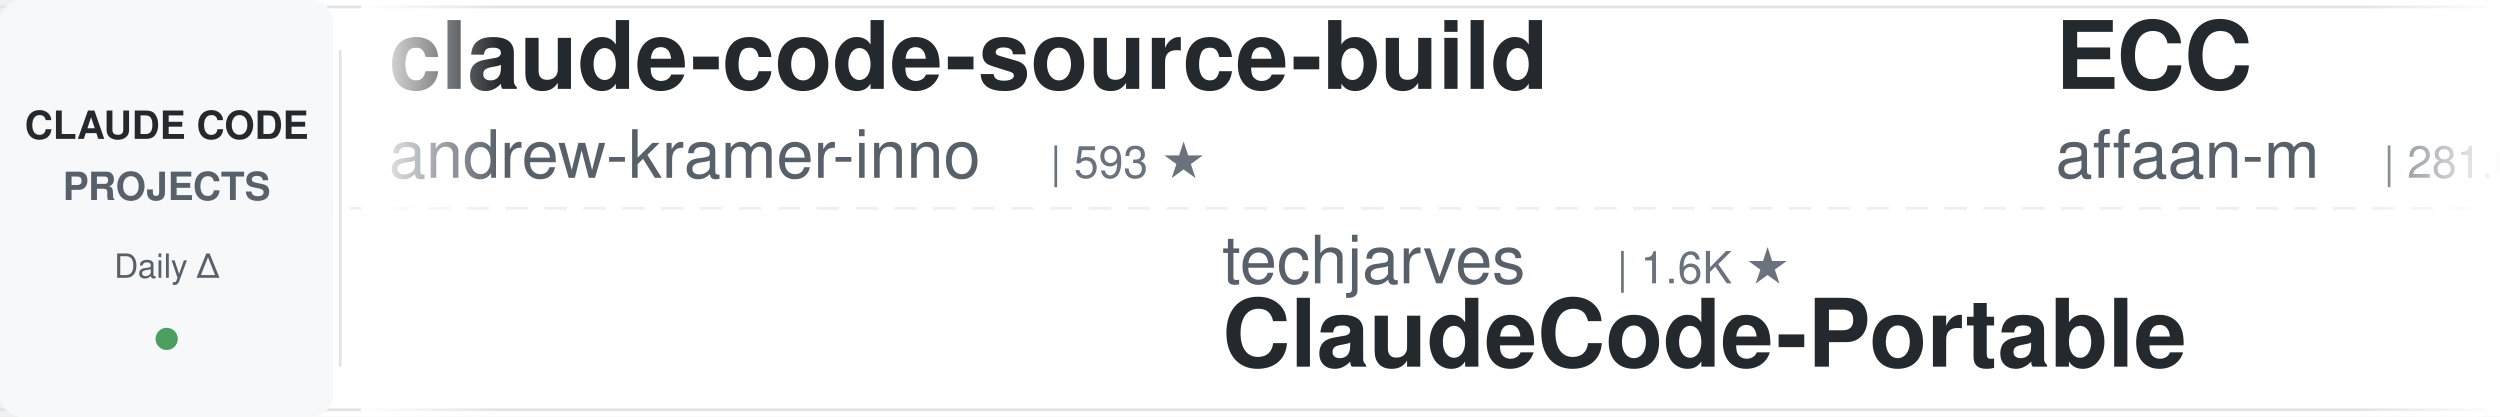
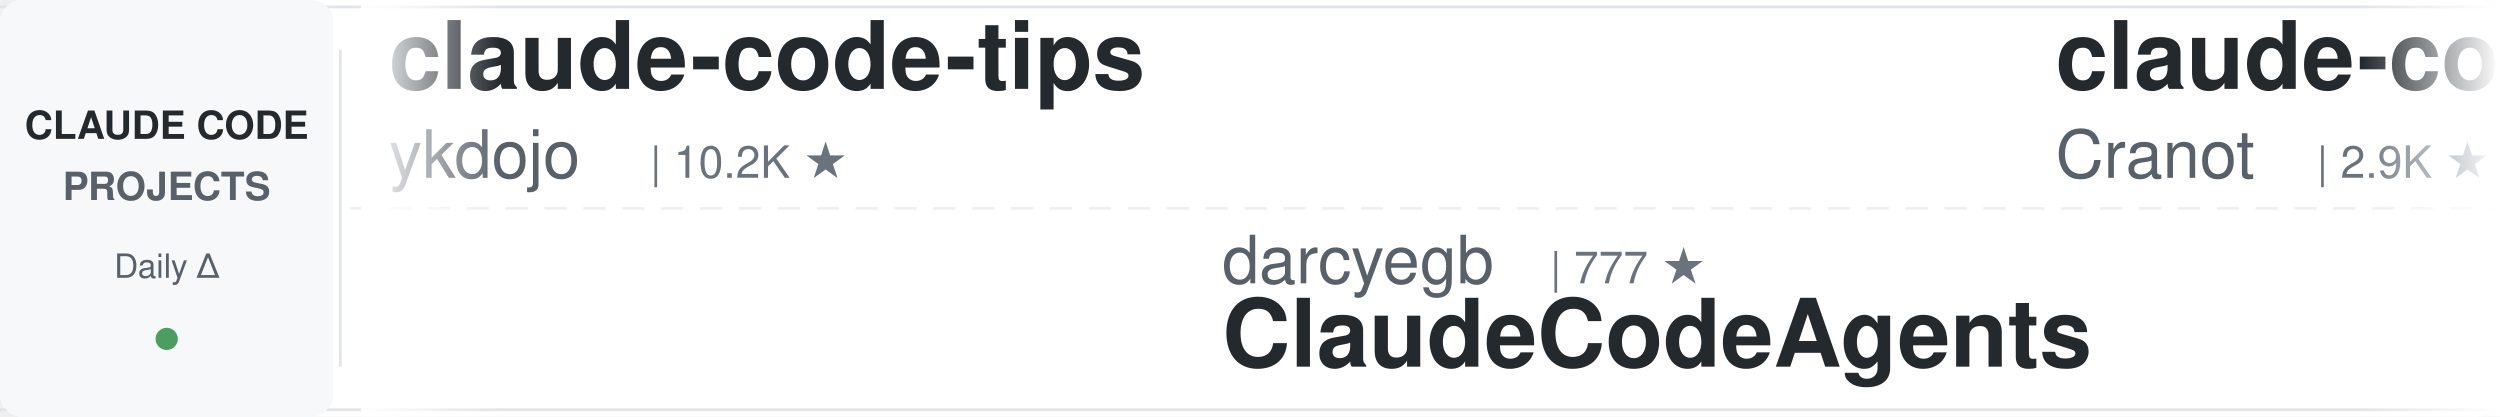
<svg xmlns="http://www.w3.org/2000/svg" width="900" height="150">
  <defs>
    <linearGradient id="leftFade" x1="0%" y1="0%" x2="100%" y2="0%">
      <stop offset="0%" style="stop-color:#ffffff;stop-opacity:1" />
      <stop offset="100%" style="stop-color:#ffffff;stop-opacity:0" />
    </linearGradient>
    <linearGradient id="rightFade" x1="0%" y1="0%" x2="100%" y2="0%">
      <stop offset="0%" style="stop-color:#ffffff;stop-opacity:0" />
      <stop offset="100%" style="stop-color:#ffffff;stop-opacity:1" />
    </linearGradient>
  </defs>
  <rect width="900" height="150" fill="#ffffff" rx="8" />
  <rect x="0" y="2" width="900" height="1" fill="#e1e4e8" />
  <rect x="0" y="147" width="900" height="1" fill="#e1e4e8" />
  <line x1="0" y1="75" x2="900" y2="75" stroke="#e1e4e8" stroke-width="1" stroke-dasharray="8 6" opacity="0.6" />
  <rect x="0" y="0" width="120" height="150" fill="#f6f8fa" rx="8" />
  <text x="60" y="50" font-family="-apple-system, BlinkMacSystemFont, 'Segoe UI', Helvetica, Arial, sans-serif" font-size="14" font-weight="600" fill="#24292e" text-anchor="middle">CLAUDE CODE</text>
  <text x="60" y="72" font-family="-apple-system, BlinkMacSystemFont, 'Segoe UI', Helvetica, Arial, sans-serif" font-size="14" font-weight="600" fill="#586069" text-anchor="middle">PROJECTS</text>
  <text x="60" y="100" font-family="-apple-system, BlinkMacSystemFont, 'Segoe UI', Helvetica, Arial, sans-serif" font-size="12" font-weight="500" fill="#586069" text-anchor="middle">Daily Δ</text>
  <circle cx="60" cy="122" r="4" fill="#22863a" opacity="0.8" />
  <rect x="122" y="18" width="1" height="114" fill="#e1e4e8" />
  <clipPath id="tickerClip">
    <rect x="130" y="0" width="770" height="150" />
  </clipPath>
  <g clip-path="url(#tickerClip)">
    <g id="tickerItems">
      <animateTransform attributeName="transform" attributeType="XML" type="translate" from="0 0" to="-3000 0" dur="54s" repeatCount="indefinite" />
      <g transform="translate(0, 0)">
-         <text x="140" y="32" font-family="-apple-system, BlinkMacSystemFont, 'Segoe UI', Helvetica, Arial, sans-serif" font-size="34" font-weight="600" fill="#24292e">claude-code-source-build</text>
-         <text x="140" y="64" font-family="-apple-system, BlinkMacSystemFont, 'Segoe UI', Helvetica, Arial, sans-serif" font-size="24" font-weight="400" fill="#586069">andrew-kramer-inno</text>
-         <text x="378" y="64" font-family="-apple-system, BlinkMacSystemFont, 'Segoe UI', Helvetica, Arial, sans-serif" font-size="16" font-weight="500" fill="#6a737d">| 593 ★</text>
+         <text x="140" y="32" font-family="-apple-system, BlinkMacSystemFont, 'Segoe UI', Helvetica, Arial, sans-serif" font-size="34" font-weight="600" fill="#24292e">claude-code-tips</text>
+         <text x="140" y="64" font-family="-apple-system, BlinkMacSystemFont, 'Segoe UI', Helvetica, Arial, sans-serif" font-size="24" font-weight="400" fill="#586069">ykdojo</text>
+         <text x="234" y="64" font-family="-apple-system, BlinkMacSystemFont, 'Segoe UI', Helvetica, Arial, sans-serif" font-size="16" font-weight="500" fill="#6a737d">| 10.2K ★</text>
      </g>
      <g transform="translate(300, 0)">
-         <text x="140" y="102" font-family="-apple-system, BlinkMacSystemFont, 'Segoe UI', Helvetica, Arial, sans-serif" font-size="24" font-weight="400" fill="#586069">techjarves</text>
-         <text x="282" y="102" font-family="-apple-system, BlinkMacSystemFont, 'Segoe UI', Helvetica, Arial, sans-serif" font-size="16" font-weight="500" fill="#6a737d">| 1.6K ★</text>
-         <text x="140" y="132" font-family="-apple-system, BlinkMacSystemFont, 'Segoe UI', Helvetica, Arial, sans-serif" font-size="34" font-weight="600" fill="#24292e">ClaudeCode-Portable</text>
+         <text x="140" y="102" font-family="-apple-system, BlinkMacSystemFont, 'Segoe UI', Helvetica, Arial, sans-serif" font-size="24" font-weight="400" fill="#586069">darcyegb</text>
+         <text x="258" y="102" font-family="-apple-system, BlinkMacSystemFont, 'Segoe UI', Helvetica, Arial, sans-serif" font-size="16" font-weight="500" fill="#6a737d">| 777 ★</text>
+         <text x="140" y="132" font-family="-apple-system, BlinkMacSystemFont, 'Segoe UI', Helvetica, Arial, sans-serif" font-size="34" font-weight="600" fill="#24292e">ClaudeCodeAgents</text>
      </g>
      <g transform="translate(600, 0)">
-         <text x="140" y="32" font-family="-apple-system, BlinkMacSystemFont, 'Segoe UI', Helvetica, Arial, sans-serif" font-size="34" font-weight="600" fill="#24292e">ECC</text>
-         <text x="140" y="64" font-family="-apple-system, BlinkMacSystemFont, 'Segoe UI', Helvetica, Arial, sans-serif" font-size="24" font-weight="400" fill="#586069">affaan-m</text>
-         <text x="258" y="64" font-family="-apple-system, BlinkMacSystemFont, 'Segoe UI', Helvetica, Arial, sans-serif" font-size="16" font-weight="500" fill="#6a737d">| 281.0K ★</text>
+         <text x="140" y="32" font-family="-apple-system, BlinkMacSystemFont, 'Segoe UI', Helvetica, Arial, sans-serif" font-size="34" font-weight="600" fill="#24292e">claude-code-guide</text>
+         <text x="140" y="64" font-family="-apple-system, BlinkMacSystemFont, 'Segoe UI', Helvetica, Arial, sans-serif" font-size="24" font-weight="400" fill="#586069">Cranot</text>
+         <text x="234" y="64" font-family="-apple-system, BlinkMacSystemFont, 'Segoe UI', Helvetica, Arial, sans-serif" font-size="16" font-weight="500" fill="#6a737d">| 2.9K ★</text>
      </g>
      <g transform="translate(900, 0)">
-         <text x="140" y="102" font-family="-apple-system, BlinkMacSystemFont, 'Segoe UI', Helvetica, Arial, sans-serif" font-size="24" font-weight="400" fill="#586069">huangjia2019</text>
-         <text x="306" y="102" font-family="-apple-system, BlinkMacSystemFont, 'Segoe UI', Helvetica, Arial, sans-serif" font-size="16" font-weight="500" fill="#6a737d">| 1.1K ★</text>
-         <text x="140" y="132" font-family="-apple-system, BlinkMacSystemFont, 'Segoe UI', Helvetica, Arial, sans-serif" font-size="34" font-weight="600" fill="#24292e">claude-code-engineering</text>
+         <text x="140" y="102" font-family="-apple-system, BlinkMacSystemFont, 'Segoe UI', Helvetica, Arial, sans-serif" font-size="24" font-weight="400" fill="#586069">zebbern</text>
+         <text x="246" y="102" font-family="-apple-system, BlinkMacSystemFont, 'Segoe UI', Helvetica, Arial, sans-serif" font-size="16" font-weight="500" fill="#6a737d">| 4.7K ★</text>
+         <text x="140" y="132" font-family="-apple-system, BlinkMacSystemFont, 'Segoe UI', Helvetica, Arial, sans-serif" font-size="34" font-weight="600" fill="#24292e">claude-code-guide</text>
      </g>
      <g transform="translate(1200, 0)">
-         <text x="140" y="32" font-family="-apple-system, BlinkMacSystemFont, 'Segoe UI', Helvetica, Arial, sans-serif" font-size="34" font-weight="600" fill="#24292e">claude-code-action</text>
-         <text x="140" y="64" font-family="-apple-system, BlinkMacSystemFont, 'Segoe UI', Helvetica, Arial, sans-serif" font-size="24" font-weight="400" fill="#586069">anthropics</text>
-         <text x="282" y="64" font-family="-apple-system, BlinkMacSystemFont, 'Segoe UI', Helvetica, Arial, sans-serif" font-size="16" font-weight="500" fill="#6a737d">| 9.5K ★</text>
+         <text x="140" y="32" font-family="-apple-system, BlinkMacSystemFont, 'Segoe UI', Helvetica, Arial, sans-serif" font-size="34" font-weight="600" fill="#24292e">sc-claude-code-files</text>
+         <text x="140" y="64" font-family="-apple-system, BlinkMacSystemFont, 'Segoe UI', Helvetica, Arial, sans-serif" font-size="24" font-weight="400" fill="#586069">https-deeplearning-ai</text>
+         <text x="414" y="64" font-family="-apple-system, BlinkMacSystemFont, 'Segoe UI', Helvetica, Arial, sans-serif" font-size="16" font-weight="500" fill="#6a737d">| 556 ★</text>
      </g>
      <g transform="translate(1500, 0)">
-         <text x="140" y="102" font-family="-apple-system, BlinkMacSystemFont, 'Segoe UI', Helvetica, Arial, sans-serif" font-size="24" font-weight="400" fill="#586069">multica-ai</text>
-         <text x="282" y="102" font-family="-apple-system, BlinkMacSystemFont, 'Segoe UI', Helvetica, Arial, sans-serif" font-size="16" font-weight="500" fill="#6a737d">| 220.3K ★</text>
-         <text x="140" y="132" font-family="-apple-system, BlinkMacSystemFont, 'Segoe UI', Helvetica, Arial, sans-serif" font-size="34" font-weight="600" fill="#24292e">andrej-karpathy-skills</text>
+         <text x="140" y="102" font-family="-apple-system, BlinkMacSystemFont, 'Segoe UI', Helvetica, Arial, sans-serif" font-size="24" font-weight="400" fill="#586069">alejandrobalderas</text>
+         <text x="366" y="102" font-family="-apple-system, BlinkMacSystemFont, 'Segoe UI', Helvetica, Arial, sans-serif" font-size="16" font-weight="500" fill="#6a737d">| 3.0K ★</text>
+         <text x="140" y="132" font-family="-apple-system, BlinkMacSystemFont, 'Segoe UI', Helvetica, Arial, sans-serif" font-size="34" font-weight="600" fill="#24292e">claude-code-from-source</text>
      </g>
      <g transform="translate(1800, 0)">
        <text x="140" y="32" font-family="-apple-system, BlinkMacSystemFont, 'Segoe UI', Helvetica, Arial, sans-serif" font-size="34" font-weight="600" fill="#24292e">claude-code-source</text>
-         <text x="140" y="64" font-family="-apple-system, BlinkMacSystemFont, 'Segoe UI', Helvetica, Arial, sans-serif" font-size="24" font-weight="400" fill="#586069">JrCx7scC</text>
-         <text x="258" y="64" font-family="-apple-system, BlinkMacSystemFont, 'Segoe UI', Helvetica, Arial, sans-serif" font-size="16" font-weight="500" fill="#6a737d">| 376 ★</text>
+         <text x="140" y="64" font-family="-apple-system, BlinkMacSystemFont, 'Segoe UI', Helvetica, Arial, sans-serif" font-size="24" font-weight="400" fill="#586069">AprilNEA</text>
+         <text x="258" y="64" font-family="-apple-system, BlinkMacSystemFont, 'Segoe UI', Helvetica, Arial, sans-serif" font-size="16" font-weight="500" fill="#6a737d">| 394 ★</text>
      </g>
      <g transform="translate(2100, 0)">
-         <text x="140" y="102" font-family="-apple-system, BlinkMacSystemFont, 'Segoe UI', Helvetica, Arial, sans-serif" font-size="24" font-weight="400" fill="#586069">anthropics</text>
-         <text x="282" y="102" font-family="-apple-system, BlinkMacSystemFont, 'Segoe UI', Helvetica, Arial, sans-serif" font-size="16" font-weight="500" fill="#6a737d">| 6.4K ★</text>
-         <text x="140" y="132" font-family="-apple-system, BlinkMacSystemFont, 'Segoe UI', Helvetica, Arial, sans-serif" font-size="34" font-weight="600" fill="#24292e">claude-code-security-rev...</text>
+         <text x="140" y="102" font-family="-apple-system, BlinkMacSystemFont, 'Segoe UI', Helvetica, Arial, sans-serif" font-size="24" font-weight="400" fill="#586069">centminmod</text>
+         <text x="282" y="102" font-family="-apple-system, BlinkMacSystemFont, 'Segoe UI', Helvetica, Arial, sans-serif" font-size="16" font-weight="500" fill="#6a737d">| 2.7K ★</text>
+         <text x="140" y="132" font-family="-apple-system, BlinkMacSystemFont, 'Segoe UI', Helvetica, Arial, sans-serif" font-size="34" font-weight="600" fill="#24292e">my-claude-code-setup</text>
      </g>
      <g transform="translate(2400, 0)">
-         <text x="140" y="32" font-family="-apple-system, BlinkMacSystemFont, 'Segoe UI', Helvetica, Arial, sans-serif" font-size="34" font-weight="600" fill="#24292e">oh-my-claudecode</text>
-         <text x="140" y="64" font-family="-apple-system, BlinkMacSystemFont, 'Segoe UI', Helvetica, Arial, sans-serif" font-size="24" font-weight="400" fill="#586069">Yeachan-Heo</text>
-         <text x="294" y="64" font-family="-apple-system, BlinkMacSystemFont, 'Segoe UI', Helvetica, Arial, sans-serif" font-size="16" font-weight="500" fill="#6a737d">| 40.0K ★</text>
+         <text x="140" y="32" font-family="-apple-system, BlinkMacSystemFont, 'Segoe UI', Helvetica, Arial, sans-serif" font-size="34" font-weight="600" fill="#24292e">claude-code-proxy</text>
+         <text x="140" y="64" font-family="-apple-system, BlinkMacSystemFont, 'Segoe UI', Helvetica, Arial, sans-serif" font-size="24" font-weight="400" fill="#586069">1rgs</text>
+         <text x="210" y="64" font-family="-apple-system, BlinkMacSystemFont, 'Segoe UI', Helvetica, Arial, sans-serif" font-size="16" font-weight="500" fill="#6a737d">| 3.8K ★</text>
      </g>
      <g transform="translate(2700, 0)">
-         <text x="140" y="102" font-family="-apple-system, BlinkMacSystemFont, 'Segoe UI', Helvetica, Arial, sans-serif" font-size="24" font-weight="400" fill="#586069">ykdojo</text>
-         <text x="234" y="102" font-family="-apple-system, BlinkMacSystemFont, 'Segoe UI', Helvetica, Arial, sans-serif" font-size="16" font-weight="500" fill="#6a737d">| 10.2K ★</text>
-         <text x="140" y="132" font-family="-apple-system, BlinkMacSystemFont, 'Segoe UI', Helvetica, Arial, sans-serif" font-size="34" font-weight="600" fill="#24292e">claude-code-tips</text>
+         <text x="140" y="102" font-family="-apple-system, BlinkMacSystemFont, 'Segoe UI', Helvetica, Arial, sans-serif" font-size="24" font-weight="400" fill="#586069">hangsman</text>
+         <text x="258" y="102" font-family="-apple-system, BlinkMacSystemFont, 'Segoe UI', Helvetica, Arial, sans-serif" font-size="16" font-weight="500" fill="#6a737d">| 798 ★</text>
+         <text x="140" y="132" font-family="-apple-system, BlinkMacSystemFont, 'Segoe UI', Helvetica, Arial, sans-serif" font-size="34" font-weight="600" fill="#24292e">claude-code-source</text>
      </g>
      <g transform="translate(3000, 0)">
-         <text x="140" y="32" font-family="-apple-system, BlinkMacSystemFont, 'Segoe UI', Helvetica, Arial, sans-serif" font-size="34" font-weight="600" fill="#24292e">claude-code-source-build</text>
-         <text x="140" y="64" font-family="-apple-system, BlinkMacSystemFont, 'Segoe UI', Helvetica, Arial, sans-serif" font-size="24" font-weight="400" fill="#586069">andrew-kramer-inno</text>
-         <text x="378" y="64" font-family="-apple-system, BlinkMacSystemFont, 'Segoe UI', Helvetica, Arial, sans-serif" font-size="16" font-weight="500" fill="#6a737d">| 593 ★</text>
+         <text x="140" y="32" font-family="-apple-system, BlinkMacSystemFont, 'Segoe UI', Helvetica, Arial, sans-serif" font-size="34" font-weight="600" fill="#24292e">claude-code-tips</text>
+         <text x="140" y="64" font-family="-apple-system, BlinkMacSystemFont, 'Segoe UI', Helvetica, Arial, sans-serif" font-size="24" font-weight="400" fill="#586069">ykdojo</text>
+         <text x="234" y="64" font-family="-apple-system, BlinkMacSystemFont, 'Segoe UI', Helvetica, Arial, sans-serif" font-size="16" font-weight="500" fill="#6a737d">| 10.2K ★</text>
      </g>
      <g transform="translate(3300, 0)">
-         <text x="140" y="102" font-family="-apple-system, BlinkMacSystemFont, 'Segoe UI', Helvetica, Arial, sans-serif" font-size="24" font-weight="400" fill="#586069">techjarves</text>
-         <text x="282" y="102" font-family="-apple-system, BlinkMacSystemFont, 'Segoe UI', Helvetica, Arial, sans-serif" font-size="16" font-weight="500" fill="#6a737d">| 1.6K ★</text>
-         <text x="140" y="132" font-family="-apple-system, BlinkMacSystemFont, 'Segoe UI', Helvetica, Arial, sans-serif" font-size="34" font-weight="600" fill="#24292e">ClaudeCode-Portable</text>
+         <text x="140" y="102" font-family="-apple-system, BlinkMacSystemFont, 'Segoe UI', Helvetica, Arial, sans-serif" font-size="24" font-weight="400" fill="#586069">darcyegb</text>
+         <text x="258" y="102" font-family="-apple-system, BlinkMacSystemFont, 'Segoe UI', Helvetica, Arial, sans-serif" font-size="16" font-weight="500" fill="#6a737d">| 777 ★</text>
+         <text x="140" y="132" font-family="-apple-system, BlinkMacSystemFont, 'Segoe UI', Helvetica, Arial, sans-serif" font-size="34" font-weight="600" fill="#24292e">ClaudeCodeAgents</text>
      </g>
      <g transform="translate(3600, 0)">
-         <text x="140" y="32" font-family="-apple-system, BlinkMacSystemFont, 'Segoe UI', Helvetica, Arial, sans-serif" font-size="34" font-weight="600" fill="#24292e">ECC</text>
-         <text x="140" y="64" font-family="-apple-system, BlinkMacSystemFont, 'Segoe UI', Helvetica, Arial, sans-serif" font-size="24" font-weight="400" fill="#586069">affaan-m</text>
-         <text x="258" y="64" font-family="-apple-system, BlinkMacSystemFont, 'Segoe UI', Helvetica, Arial, sans-serif" font-size="16" font-weight="500" fill="#6a737d">| 281.0K ★</text>
+         <text x="140" y="32" font-family="-apple-system, BlinkMacSystemFont, 'Segoe UI', Helvetica, Arial, sans-serif" font-size="34" font-weight="600" fill="#24292e">claude-code-guide</text>
+         <text x="140" y="64" font-family="-apple-system, BlinkMacSystemFont, 'Segoe UI', Helvetica, Arial, sans-serif" font-size="24" font-weight="400" fill="#586069">Cranot</text>
+         <text x="234" y="64" font-family="-apple-system, BlinkMacSystemFont, 'Segoe UI', Helvetica, Arial, sans-serif" font-size="16" font-weight="500" fill="#6a737d">| 2.9K ★</text>
      </g>
      <g transform="translate(3900, 0)">
-         <text x="140" y="102" font-family="-apple-system, BlinkMacSystemFont, 'Segoe UI', Helvetica, Arial, sans-serif" font-size="24" font-weight="400" fill="#586069">huangjia2019</text>
-         <text x="306" y="102" font-family="-apple-system, BlinkMacSystemFont, 'Segoe UI', Helvetica, Arial, sans-serif" font-size="16" font-weight="500" fill="#6a737d">| 1.1K ★</text>
-         <text x="140" y="132" font-family="-apple-system, BlinkMacSystemFont, 'Segoe UI', Helvetica, Arial, sans-serif" font-size="34" font-weight="600" fill="#24292e">claude-code-engineering</text>
+         <text x="140" y="102" font-family="-apple-system, BlinkMacSystemFont, 'Segoe UI', Helvetica, Arial, sans-serif" font-size="24" font-weight="400" fill="#586069">zebbern</text>
+         <text x="246" y="102" font-family="-apple-system, BlinkMacSystemFont, 'Segoe UI', Helvetica, Arial, sans-serif" font-size="16" font-weight="500" fill="#6a737d">| 4.7K ★</text>
+         <text x="140" y="132" font-family="-apple-system, BlinkMacSystemFont, 'Segoe UI', Helvetica, Arial, sans-serif" font-size="34" font-weight="600" fill="#24292e">claude-code-guide</text>
      </g>
    </g>
  </g>
  <rect x="130" y="0" width="50" height="150" fill="url(#leftFade)" />
  <rect x="850" y="0" width="50" height="150" fill="url(#rightFade)" />
</svg>
